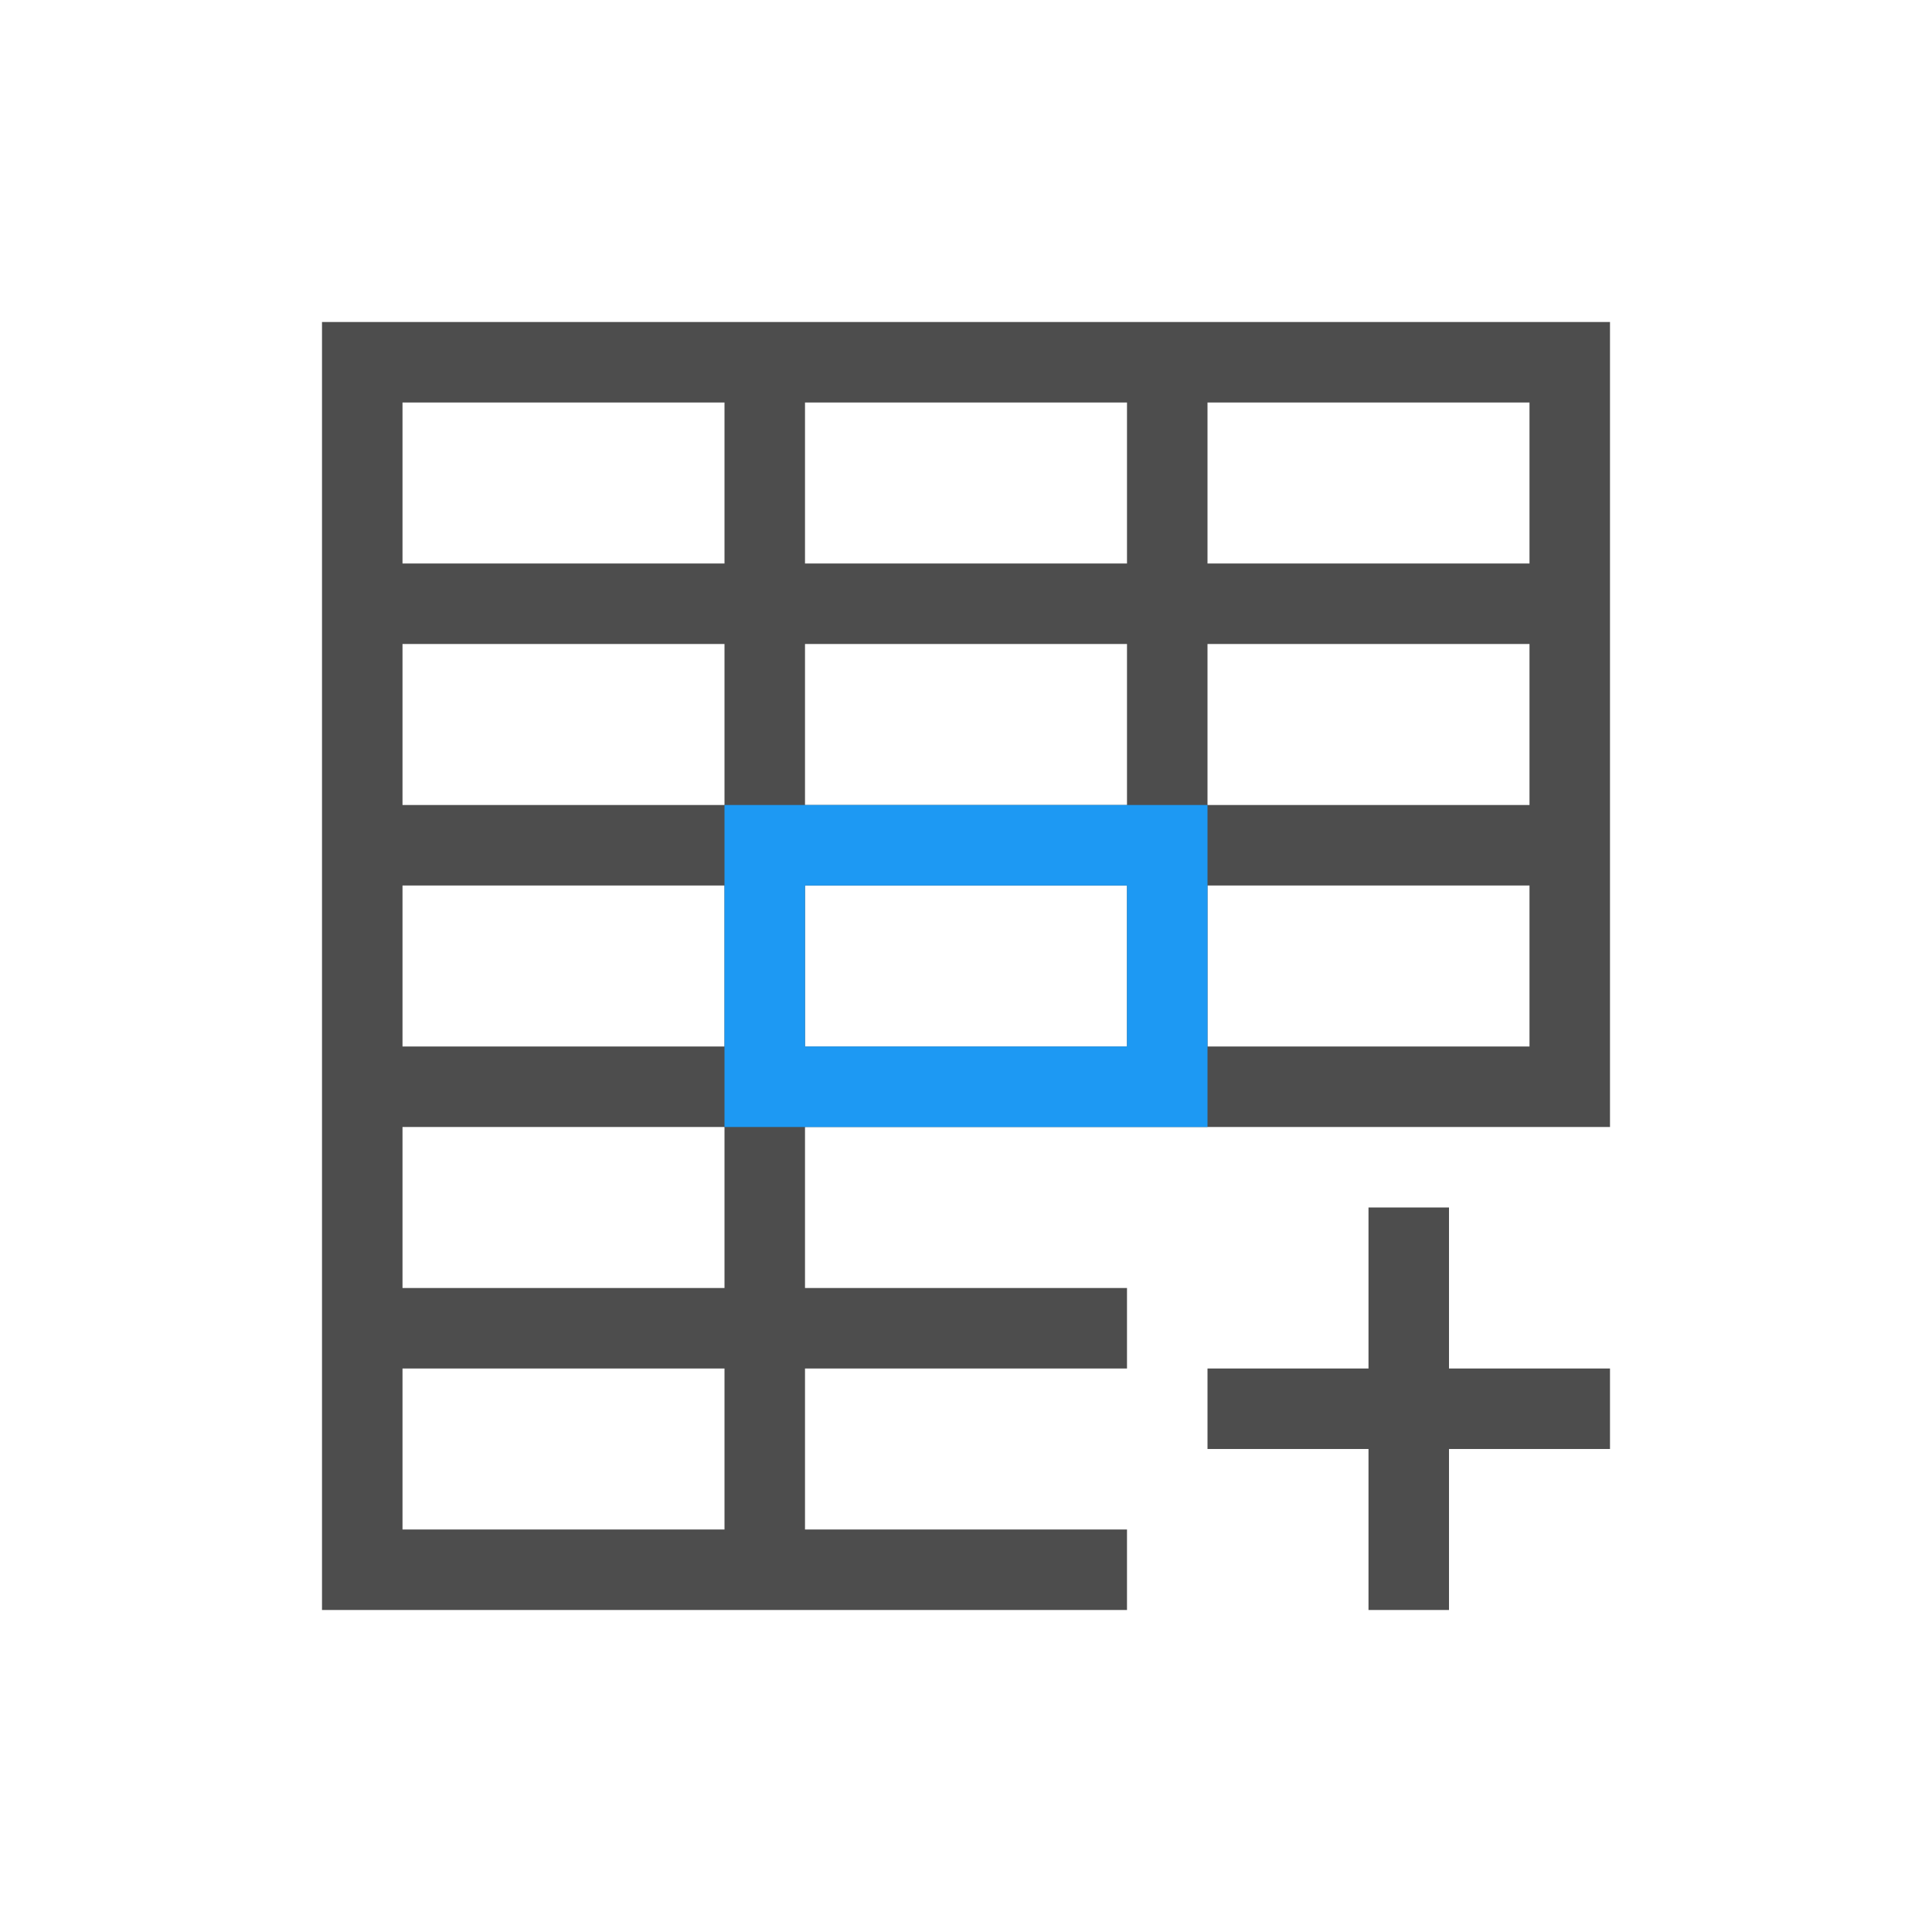
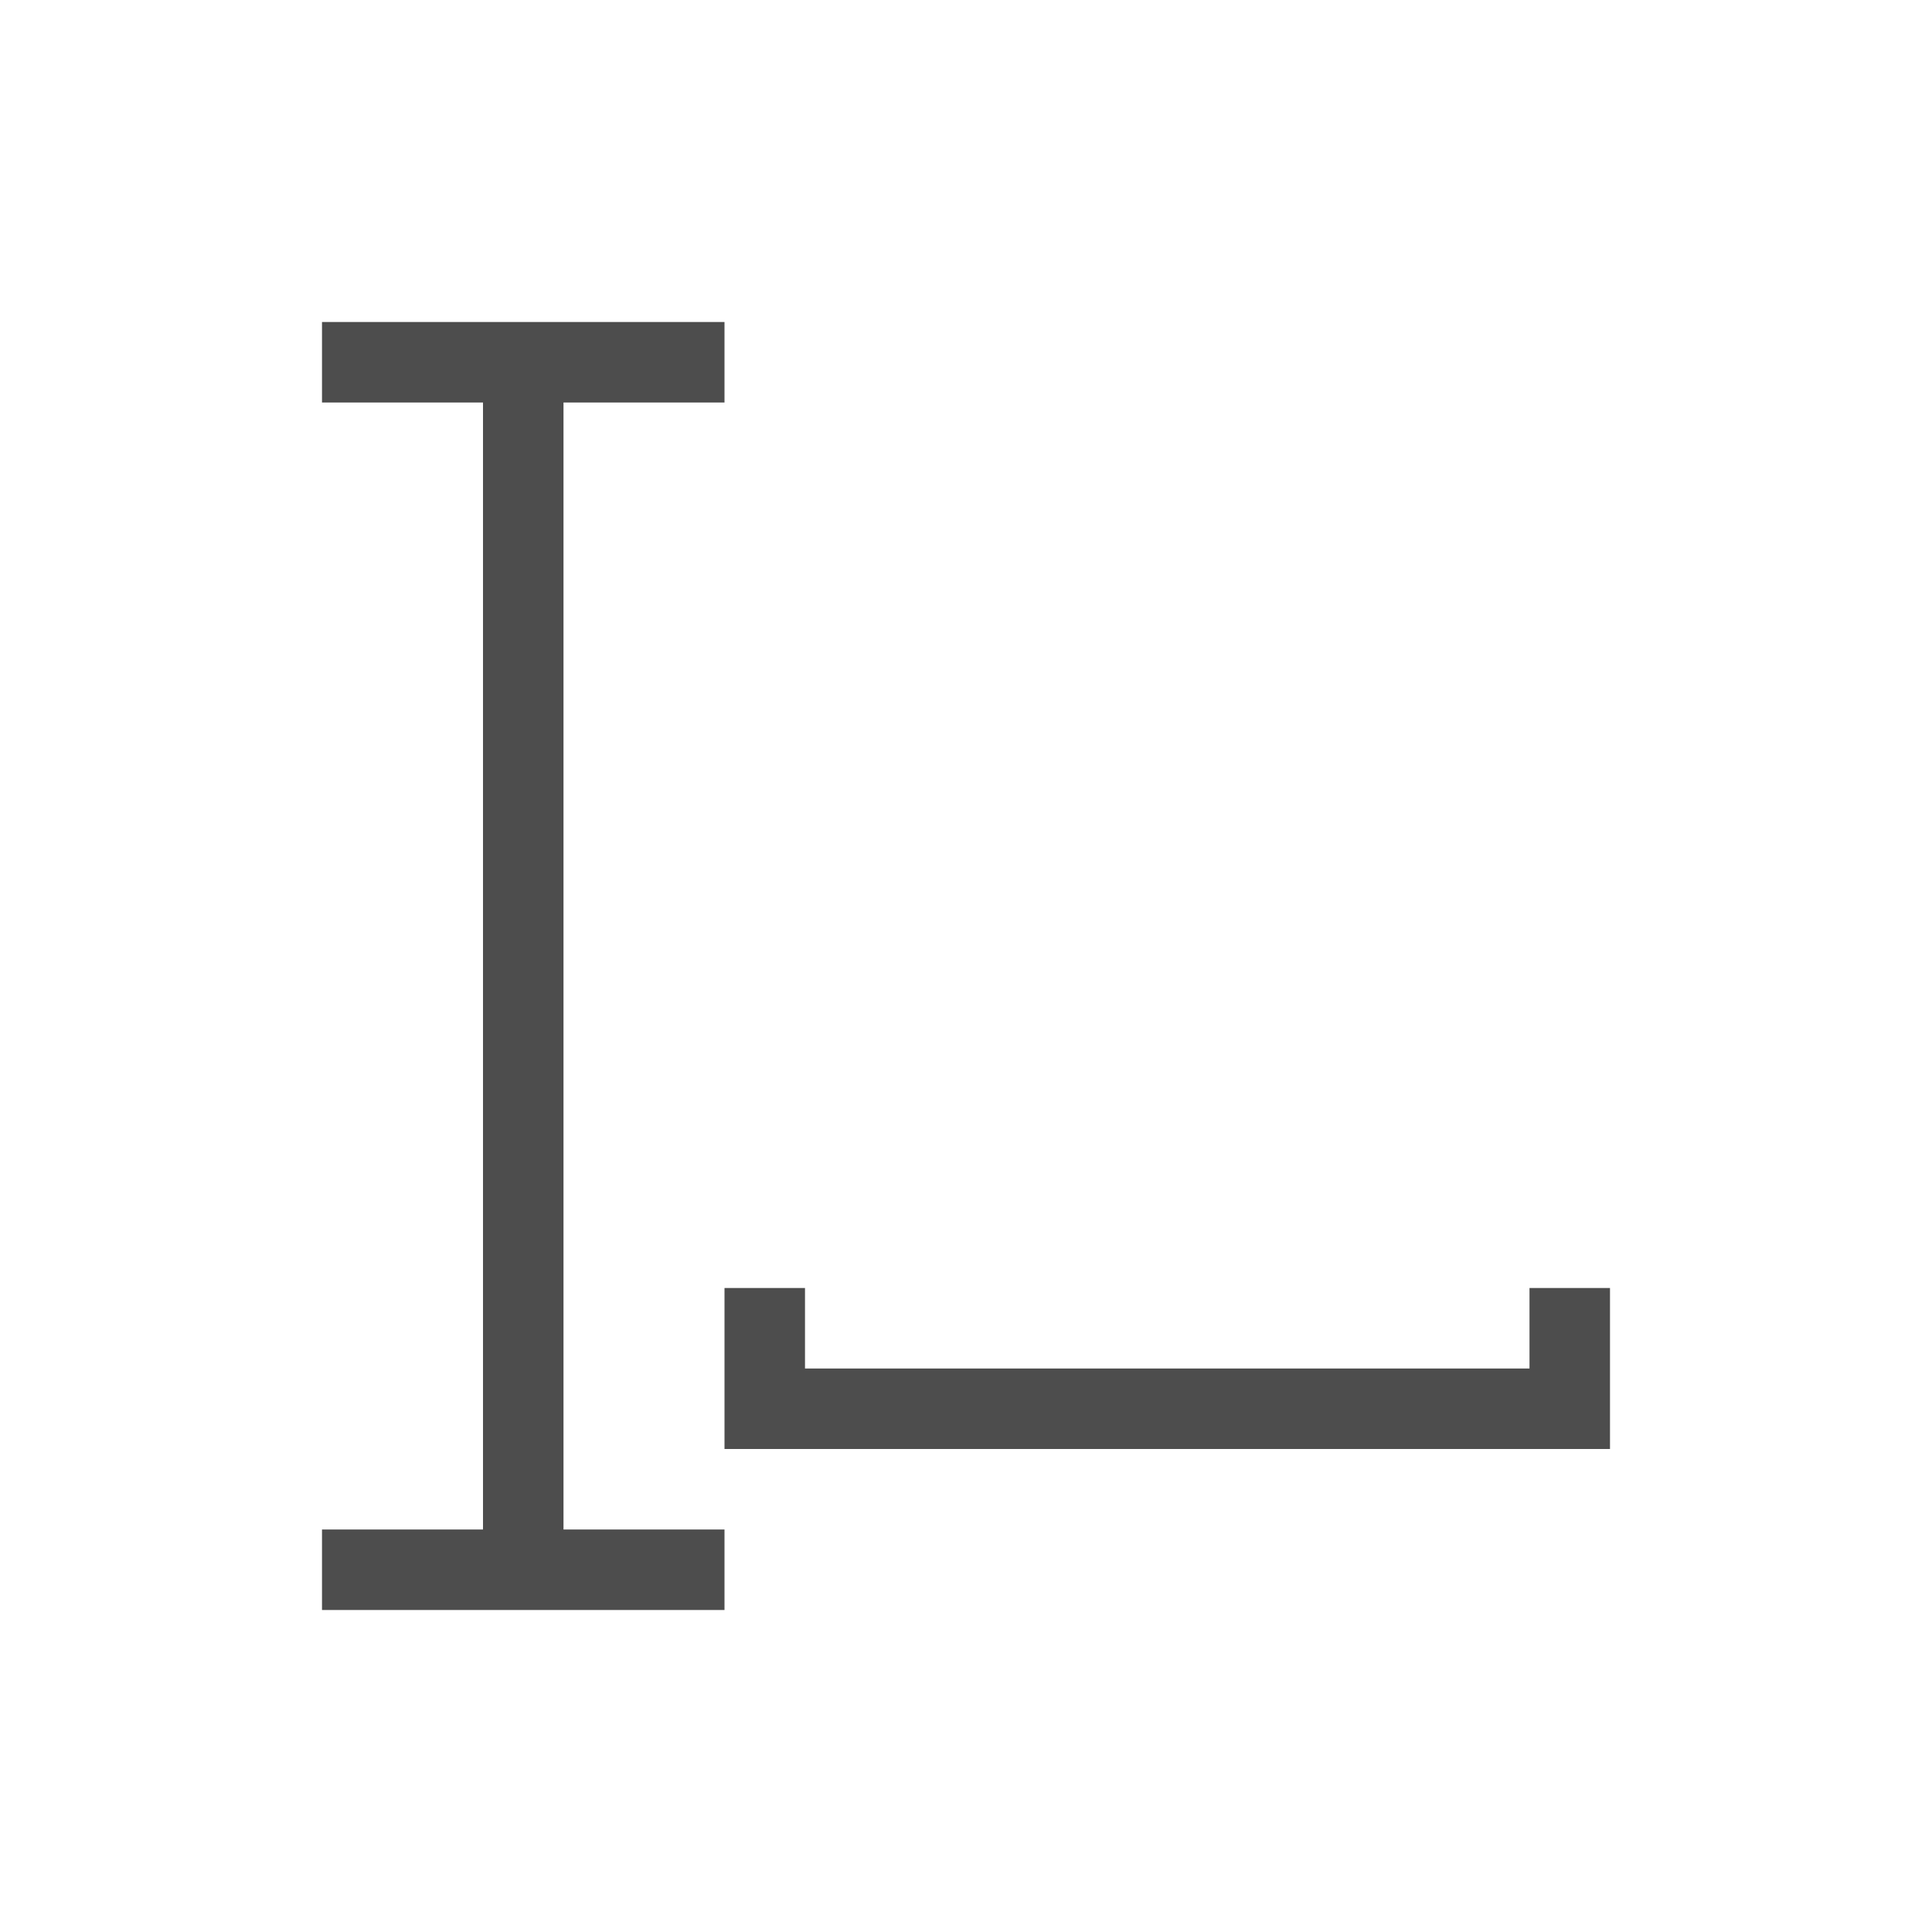
<svg xmlns="http://www.w3.org/2000/svg" width="24" height="24" id="svg2" version="1.1" viewBox="0 0 24 24">
  <defs id="defs4" />
  <g id="layer1" transform="translate(1,-1029.362)">
-     <path style="fill:#4d4d4d;fill-opacity:1;stroke:none" d="M 4 4 L 4 5 L 4 13 L 4 14 L 4 20 L 5 20 L 10 20 L 14 20 L 14 19 L 10 19 L 10 17 L 14 17 L 14 16 L 10 16 L 10 14 L 14 14 L 15 14 L 19 14 L 20 14 L 20 5 L 20 4 L 10 4 L 4 4 z M 5 5 L 9 5 L 9 6 L 9 7 L 8 7 L 5 7 L 5 5 z M 10 5 L 14 5 L 14 6 L 14 7 L 10 7 L 10 6 L 10 5 z M 15 5 L 19 5 L 19 7 L 16 7 L 15 7 L 15 6 L 15 5 z M 5 8 L 8 8 L 9 8 L 9 10 L 8 10 L 5 10 L 5 8 z M 10 8 L 14 8 L 14 10 L 10 10 L 10 8 z M 15 8 L 16 8 L 19 8 L 19 10 L 16 10 L 15 10 L 15 8 z M 5 11 L 8 11 L 9 11 L 9 13 L 8 13 L 5 13 L 5 11 z M 10 11 L 14 11 L 14 13 L 10 13 L 10 11 z M 15 11 L 16 11 L 19 11 L 19 13 L 16 13 L 15 13 L 15 11 z M 5 14 L 8 14 L 9 14 L 9 16 L 8 16 L 5 16 L 5 14 z M 5 17 L 8 17 L 9 17 L 9 18.094 L 9 19 L 5 19 L 5 17 z " transform="translate(-1,1029.362)" id="rect4108-9" />
-     <path id="rect4139" d="m 17,1044.362 0,2 2,0 0,1 -2,0 0,2 -1,0 0,-2 -2,0 0,-1 2,0 0,-2 1,0 z" style="fill:#4d4d4d;fill-opacity:1;stroke:none" />
-     <path style="color:#000000;fill:#1d99f3;fill-opacity:1;fill-rule:evenodd;stroke:none;stroke-width:1;marker:none;visibility:visible;display:inline;overflow:visible;enable-background:accumulate" d="M 9 10 L 9 14 L 15 14 L 15 10 L 9 10 z M 10 11 L 14 11 L 14 13 L 10 13 L 10 11 z " transform="translate(-1,1029.362)" id="rect3828" />
+     <g transform="translate(0,1.738e-5)" id="layer1-40">
+       <path id="rect4144" transform="translate(0,1030.362)" d="M 3,3 3,4 5,4 5,18 3,18 3,19 8,19 8,18 6,18 6,4 8,4 8,3 3,3 z m 5,12 0,2 1,0 9,0 1,0 0,-1 0,-1 -1,0 0,1 -9,0 0,-1 -1,0 z" style="fill:#4d4d4d;fill-opacity:1;stroke:none" />
+     </g>
  </g>
</svg>
